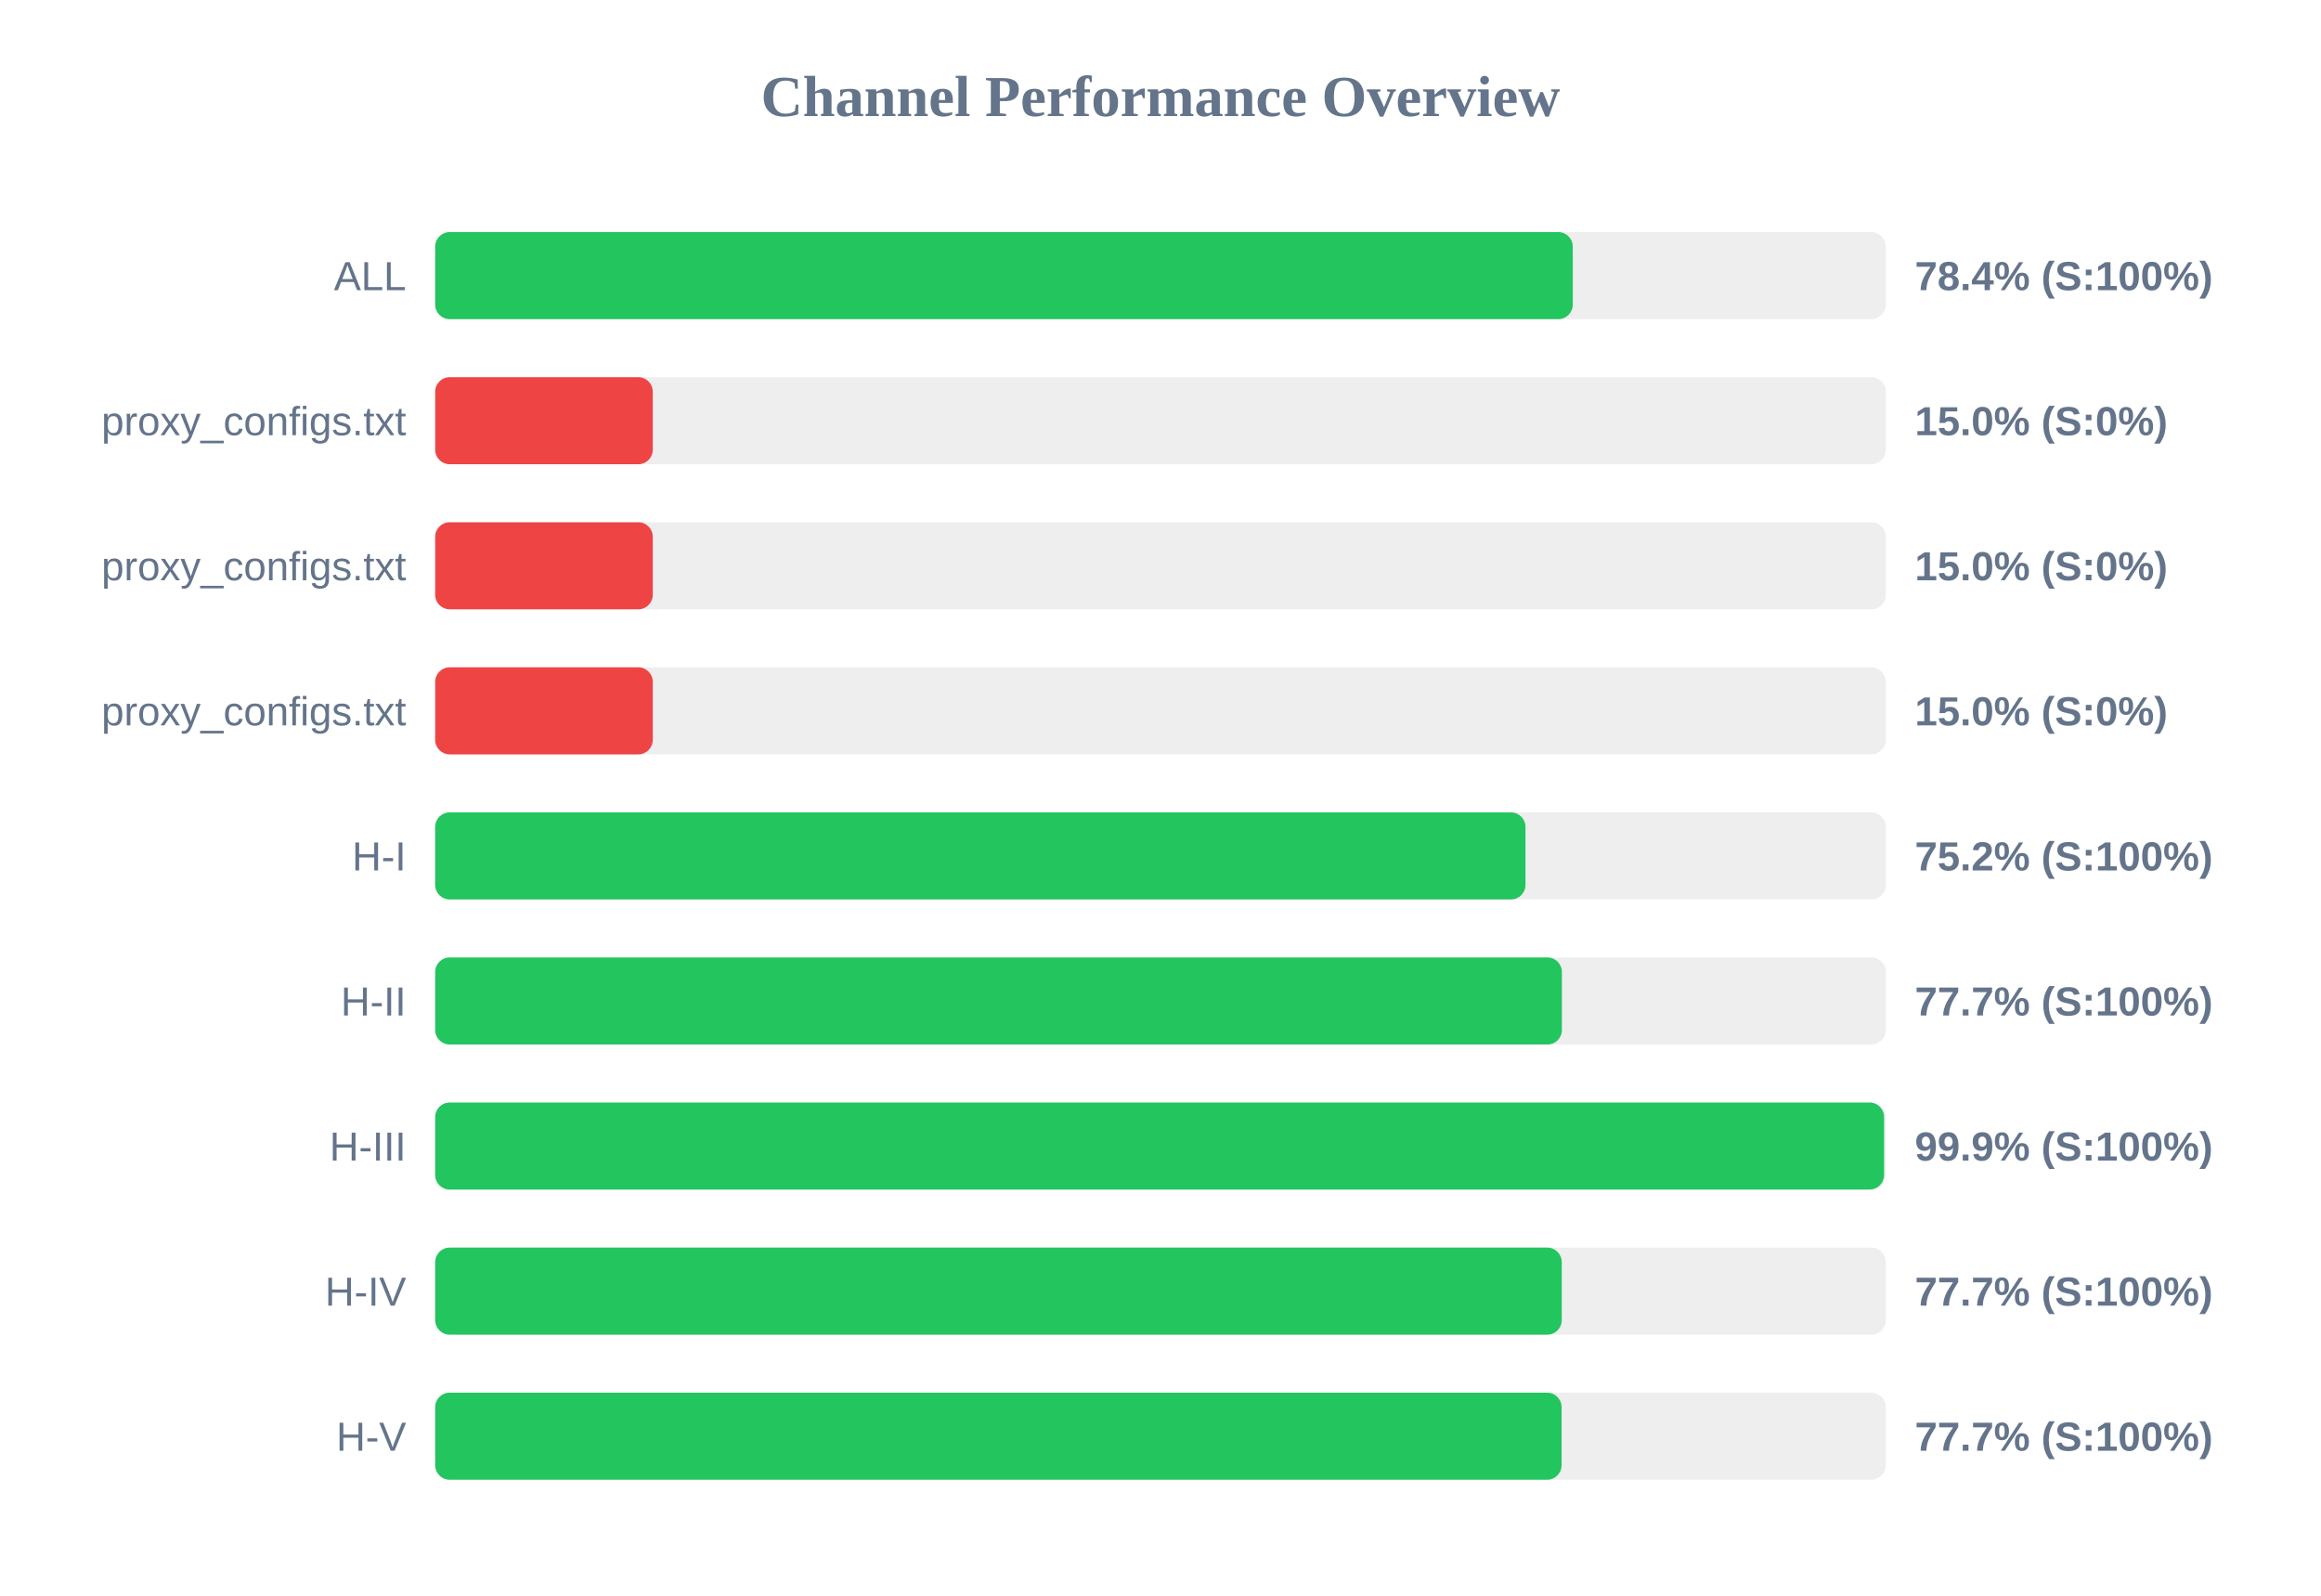
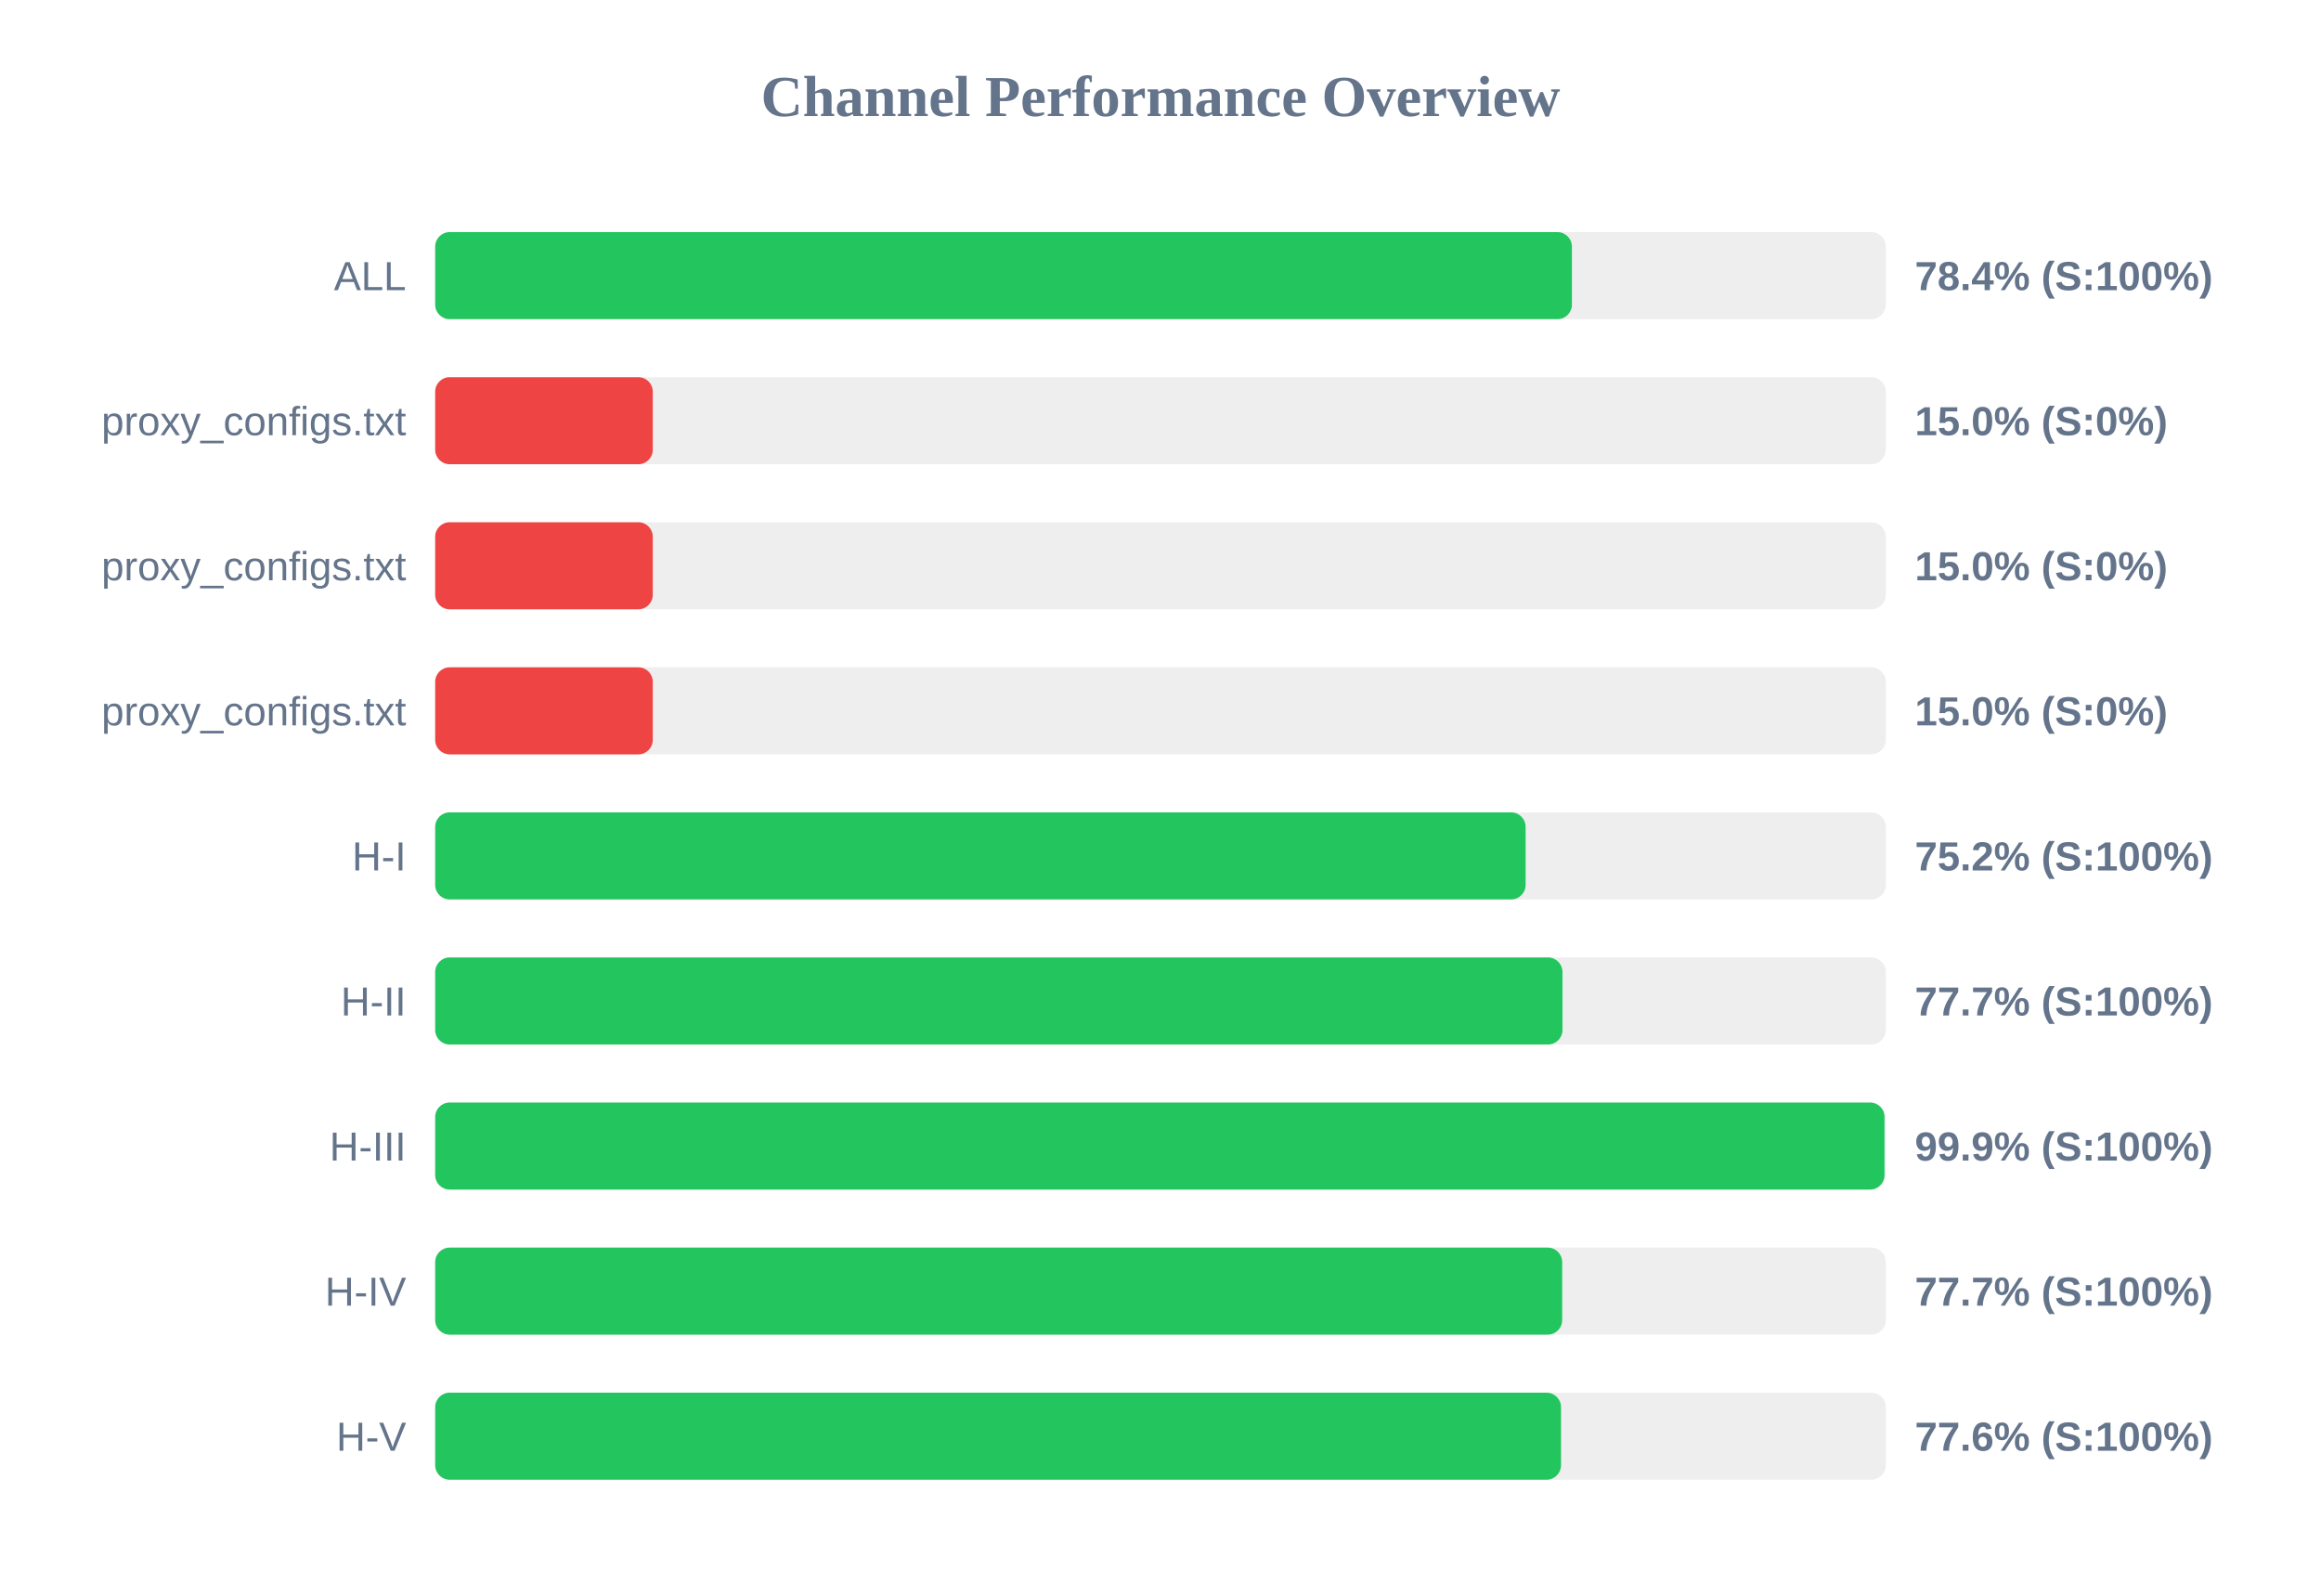
<svg xmlns="http://www.w3.org/2000/svg" width="800" height="550" version="1.1">
  <style>
        .row { font: 14px Arial; fill: #64748b; }
        .score { font: bold 14px Arial; fill: #64748b; }
    </style>
  <text x="400" y="40" text-anchor="middle" font-size="20px" font-weight="bold" fill="#64748b">Channel Performance Overview</text>
  <rect x="150" y="80" width="500" height="30" fill="#eee" rx="5" />
-   <rect x="150" y="80" width="392.1" height="30" fill="#22c55e" rx="5" />
+   <rect x="150" y="80" width="391.8" height="30" fill="#22c55e" rx="5" />
  <text x="140" y="100" text-anchor="end" class="row">ALL</text>
  <text x="660" y="100" text-anchor="start" class="score">78.4% (S:100%)</text>
  <rect x="150" y="130" width="500" height="30" fill="#eee" rx="5" />
  <rect x="150" y="130" width="75.0" height="30" fill="#ef4444" rx="5" />
  <text x="140" y="150" text-anchor="end" class="row">proxy_configs.txt</text>
  <text x="660" y="150" text-anchor="start" class="score">15.0% (S:0%)</text>
  <rect x="150" y="180" width="500" height="30" fill="#eee" rx="5" />
  <rect x="150" y="180" width="75.0" height="30" fill="#ef4444" rx="5" />
  <text x="140" y="200" text-anchor="end" class="row">proxy_configs.txt</text>
  <text x="660" y="200" text-anchor="start" class="score">15.0% (S:0%)</text>
  <rect x="150" y="230" width="500" height="30" fill="#eee" rx="5" />
  <rect x="150" y="230" width="75.0" height="30" fill="#ef4444" rx="5" />
  <text x="140" y="250" text-anchor="end" class="row">proxy_configs.txt</text>
  <text x="660" y="250" text-anchor="start" class="score">15.0% (S:0%)</text>
  <rect x="150" y="280" width="500" height="30" fill="#eee" rx="5" />
-   <rect x="150" y="280" width="375.8" height="30" fill="#22c55e" rx="5" />
+   <rect x="150" y="280" width="375.85" height="30" fill="#22c55e" rx="5" />
  <text x="140" y="300" text-anchor="end" class="row">H-I</text>
  <text x="660" y="300" text-anchor="start" class="score">75.2% (S:100%)</text>
  <rect x="150" y="330" width="500" height="30" fill="#eee" rx="5" />
-   <rect x="150" y="330" width="388.35" height="30" fill="#22c55e" rx="5" />
+   <rect x="150" y="330" width="388.55" height="30" fill="#22c55e" rx="5" />
  <text x="140" y="350" text-anchor="end" class="row">H-II</text>
  <text x="660" y="350" text-anchor="start" class="score">77.7% (S:100%)</text>
  <rect x="150" y="380" width="500" height="30" fill="#eee" rx="5" />
-   <rect x="150" y="380" width="499.4" height="30" fill="#22c55e" rx="5" />
+   <rect x="150" y="380" width="499.55" height="30" fill="#22c55e" rx="5" />
  <text x="140" y="400" text-anchor="end" class="row">H-III</text>
  <text x="660" y="400" text-anchor="start" class="score">99.9% (S:100%)</text>
  <rect x="150" y="430" width="500" height="30" fill="#eee" rx="5" />
-   <rect x="150" y="430" width="388.3" height="30" fill="#22c55e" rx="5" />
+   <rect x="150" y="430" width="388.45" height="30" fill="#22c55e" rx="5" />
  <text x="140" y="450" text-anchor="end" class="row">H-IV</text>
  <text x="660" y="450" text-anchor="start" class="score">77.7% (S:100%)</text>
  <rect x="150" y="480" width="500" height="30" fill="#eee" rx="5" />
-   <rect x="150" y="480" width="388.25" height="30" fill="#22c55e" rx="5" />
+   <rect x="150" y="480" width="388.05" height="30" fill="#22c55e" rx="5" />
  <text x="140" y="500" text-anchor="end" class="row">H-V</text>
-   <text x="660" y="500" text-anchor="start" class="score">77.7% (S:100%)</text>
+   <text x="660" y="500" text-anchor="start" class="score">77.6% (S:100%)</text>
</svg>
